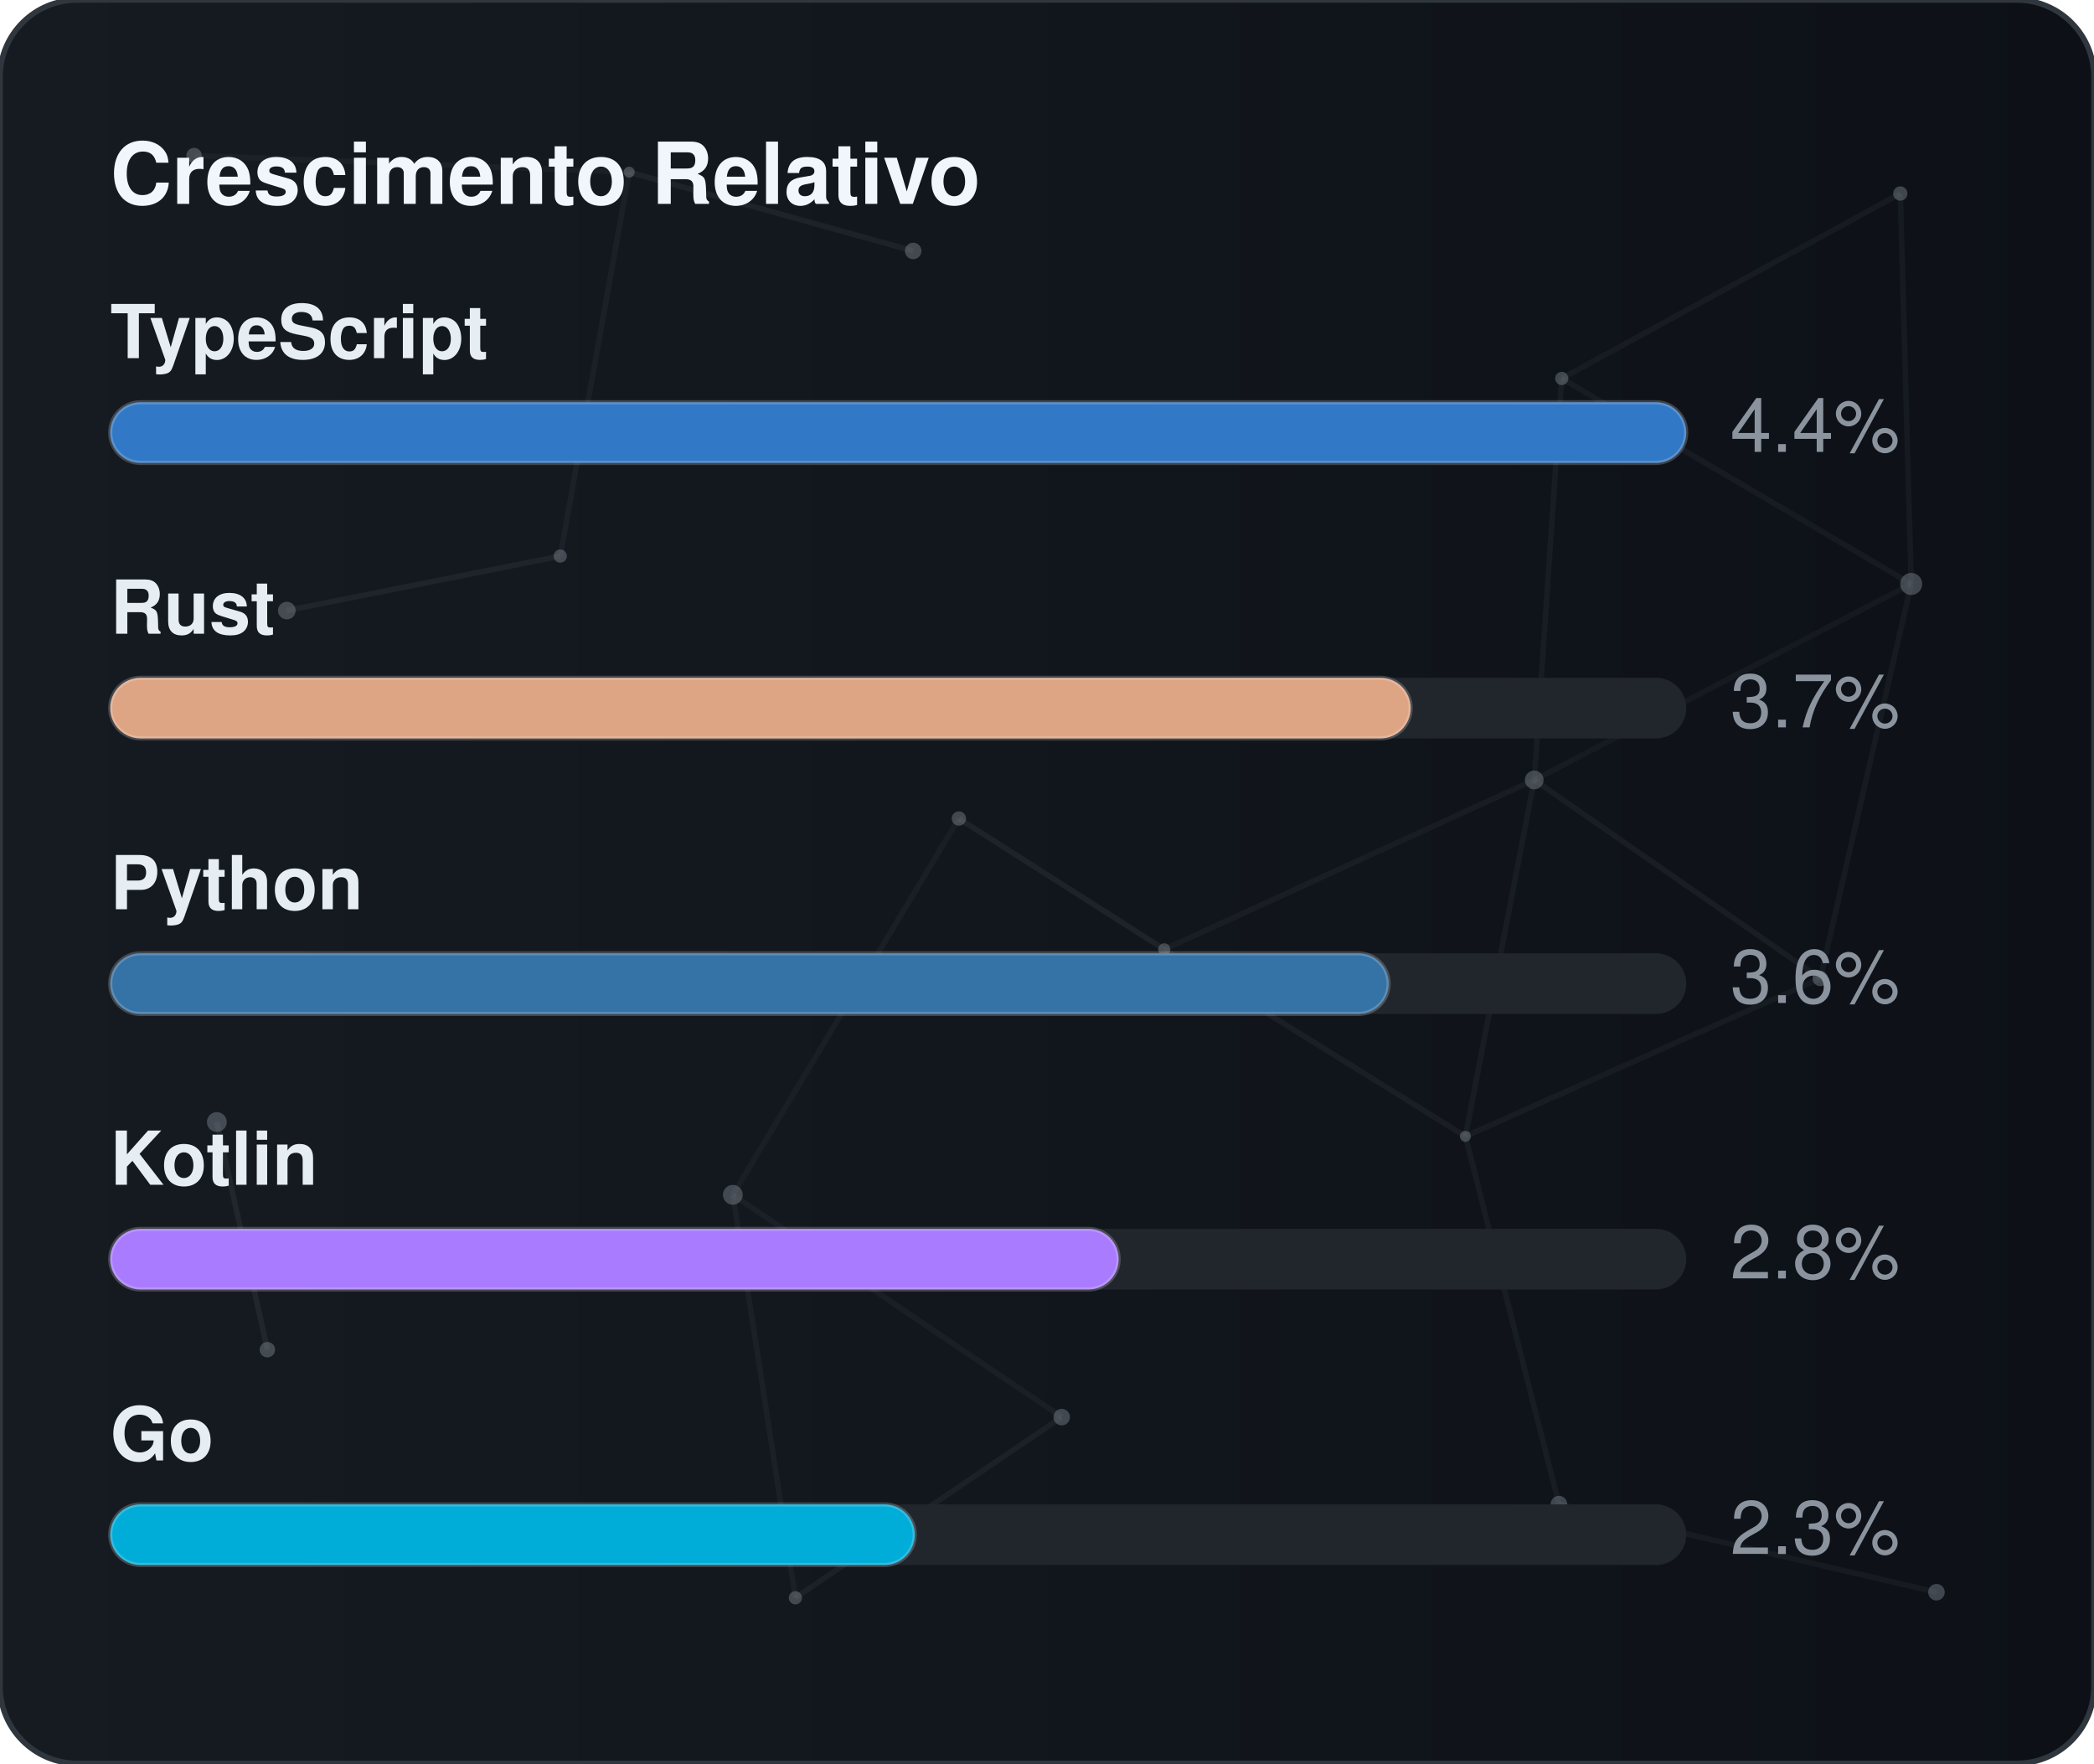
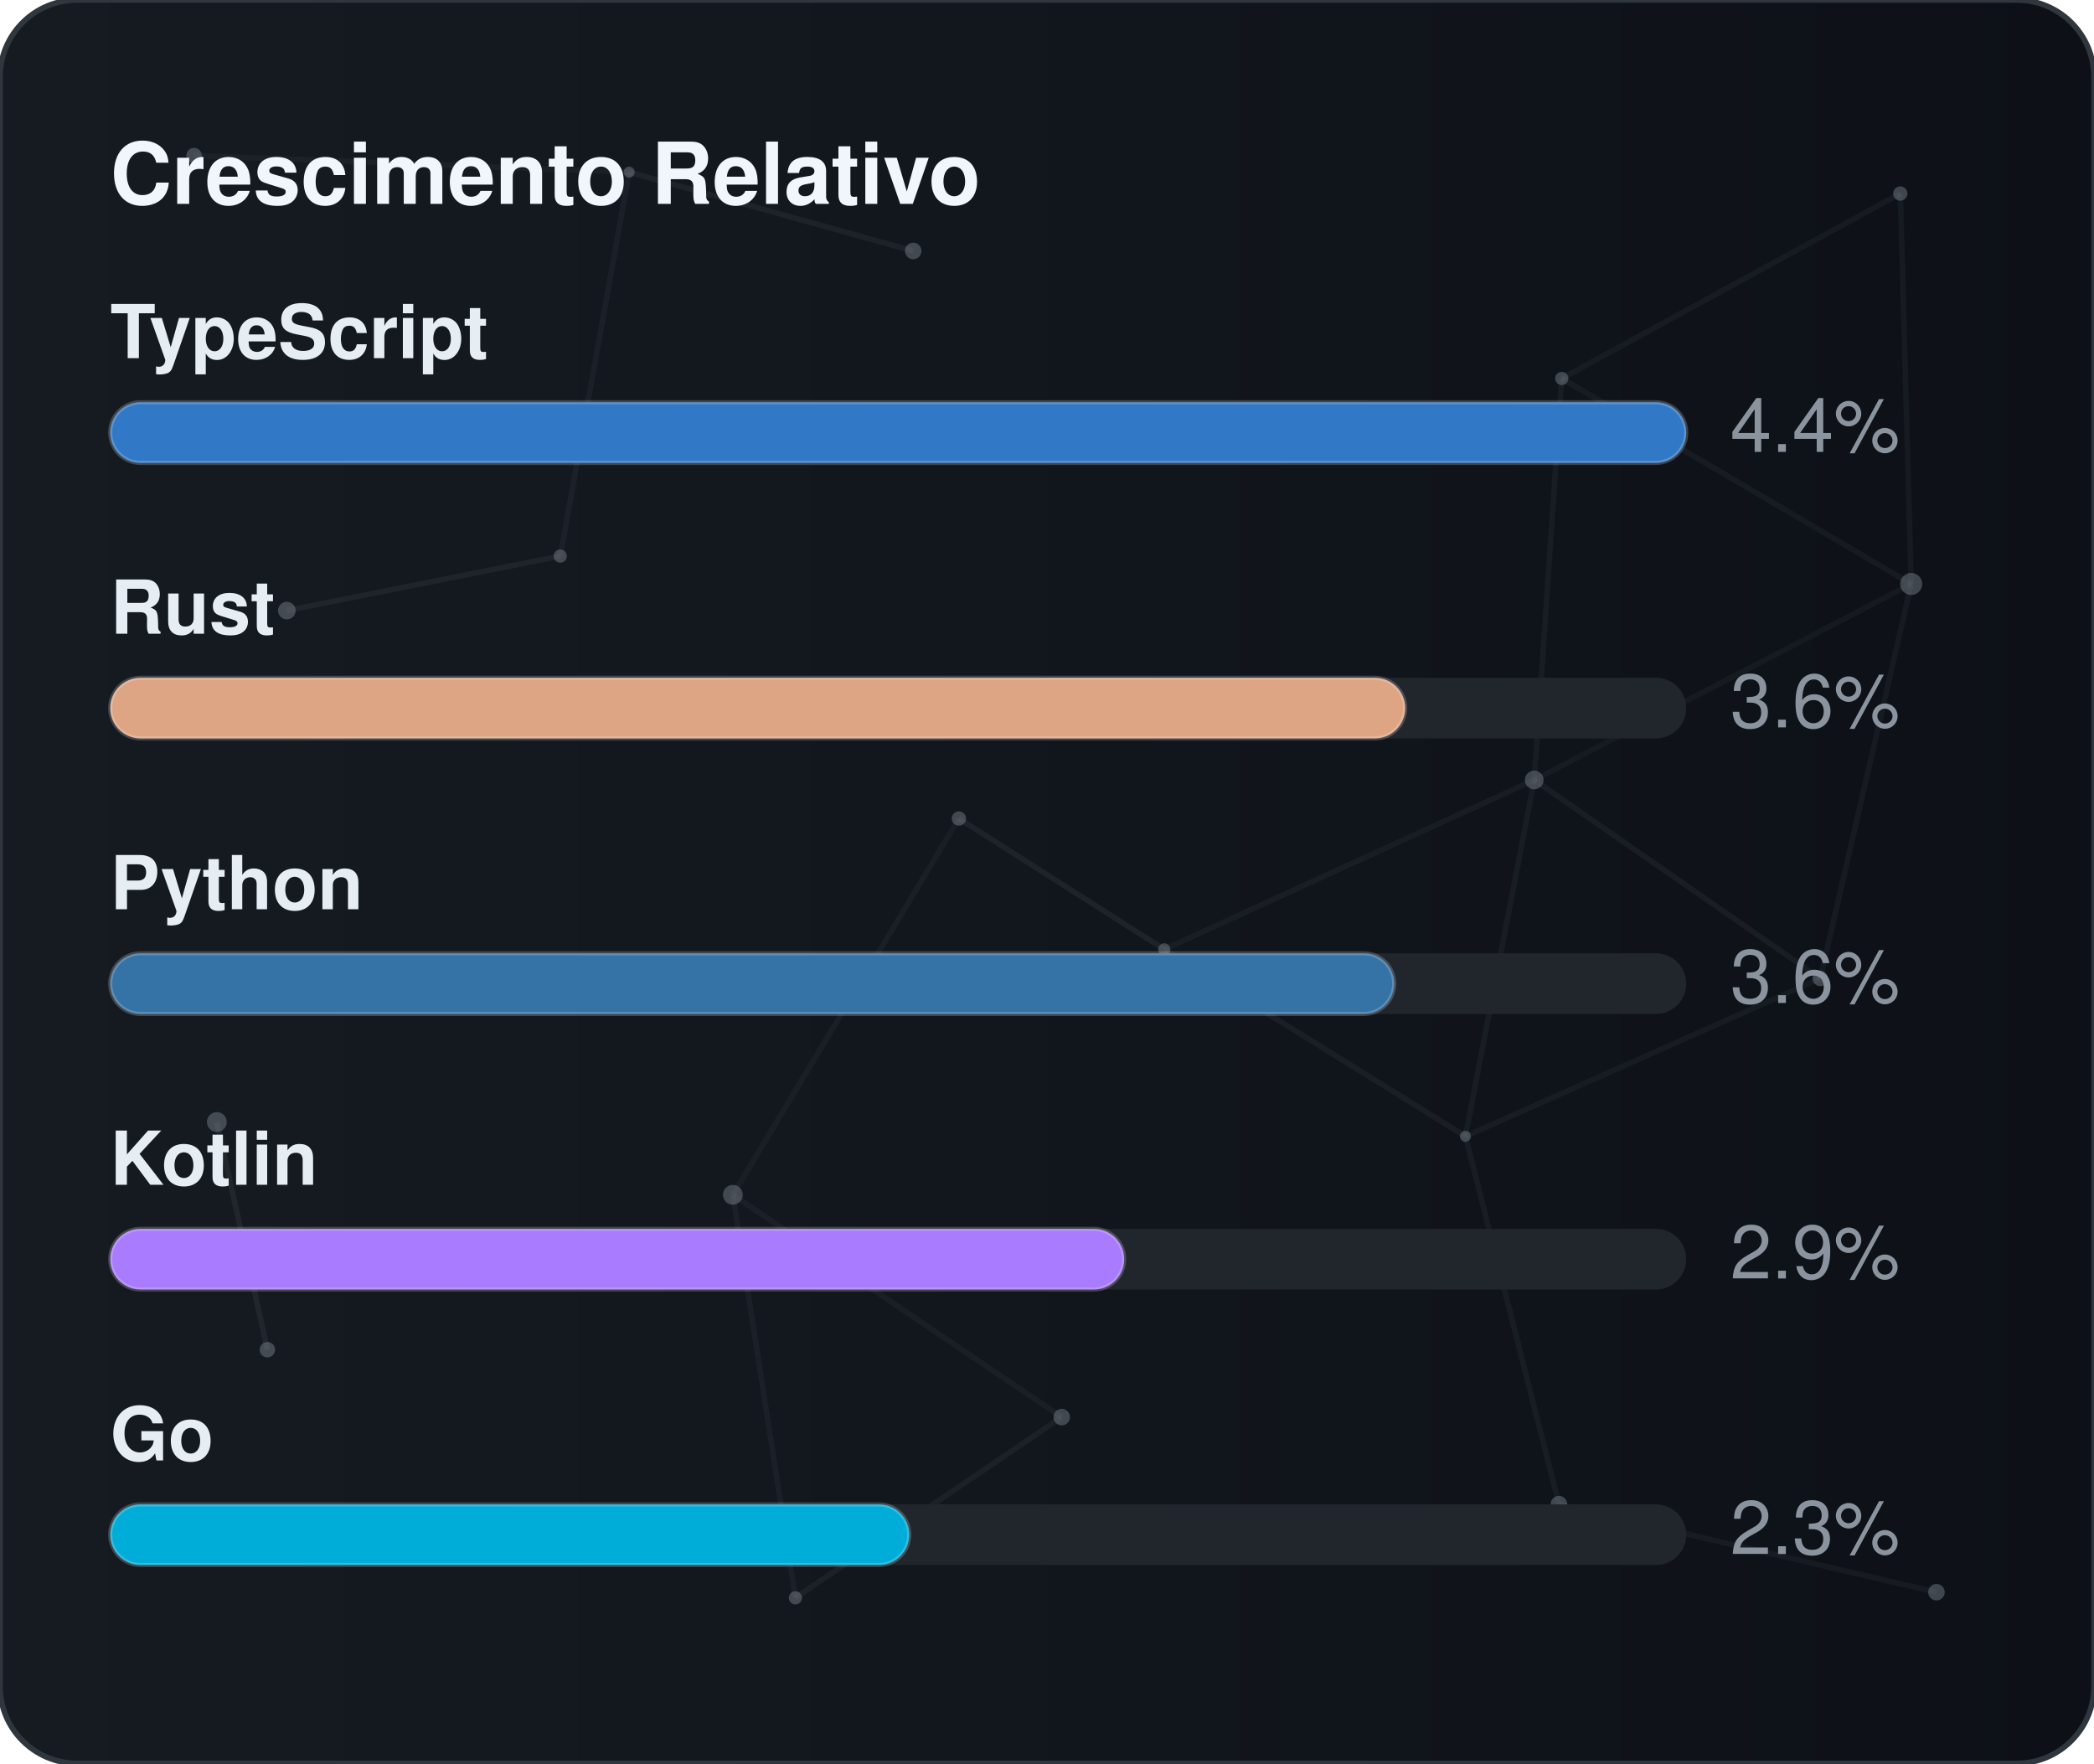
<svg xmlns="http://www.w3.org/2000/svg" width="380" height="320" viewBox="0 0 380 320" role="img" aria-label="Crescimento Relativo">
  <defs>
    <linearGradient id="gradGithubGrowth" x1="0%" y1="0%" x2="100%" y2="0%">
      <stop offset="0%" stop-color="#161b22" />
      <stop offset="100%" stop-color="#0d1117" />
    </linearGradient>
    <clipPath id="cardClipgradGithubGrowth">
      <rect x="0" y="0" width="380" height="320" rx="14" />
    </clipPath>
  </defs>
  <style>
    text { font-family: -apple-system, BlinkMacSystemFont, "Segoe UI", Helvetica, Arial, sans-serif; font-size: 13.5px; }
    .card { fill: url(#gradGithubGrowth); stroke: #30363d; stroke-width: 1; }
    .title { fill: #f0f6fc; font-weight: 700; font-size: 15.5px; }
    .lbl { fill: #e6edf3; font-weight: 600; }
    .val { fill: #8b949e; }
    .track { fill: #21262d; }
    .bar { stroke: rgba(255,255,255,0.2); stroke-width: 0.75; }
  </style>
  <rect x="0" y="0" width="380" height="320" rx="14" class="card" />
  <g clip-path="url(#cardClipgradGithubGrowth)">
    <line x1="35.22" y1="28.23" x2="114.18" y2="31.24" stroke="#8b949e" stroke-width="1" opacity="0.06">
      <animate attributeName="x1" values="35.22;35.39;35.22" dur="9.6s" repeatCount="indefinite" />
      <animate attributeName="y1" values="28.23;26.86;28.23" dur="11.5s" repeatCount="indefinite" />
      <animate attributeName="x2" values="114.18;107.41;114.18" dur="10.9s" repeatCount="indefinite" />
      <animate attributeName="y2" values="31.24;28.12;31.24" dur="13.1s" repeatCount="indefinite" />
    </line>
    <line x1="114.18" y1="31.24" x2="165.72" y2="45.54" stroke="#8b949e" stroke-width="1" opacity="0.09">
      <animate attributeName="x1" values="114.18;107.41;114.18" dur="10.9s" repeatCount="indefinite" />
      <animate attributeName="y1" values="31.24;28.12;31.24" dur="13.1s" repeatCount="indefinite" />
      <animate attributeName="x2" values="165.72;156.65;165.72" dur="7.7s" repeatCount="indefinite" />
      <animate attributeName="y2" values="45.54;47.56;45.54" dur="9.2s" repeatCount="indefinite" />
    </line>
    <line x1="114.18" y1="31.24" x2="101.67" y2="100.91" stroke="#8b949e" stroke-width="1" opacity="0.07">
      <animate attributeName="x1" values="114.18;107.41;114.18" dur="10.9s" repeatCount="indefinite" />
      <animate attributeName="y1" values="31.24;28.12;31.24" dur="13.1s" repeatCount="indefinite" />
      <animate attributeName="x2" values="101.67;109.76;101.67" dur="6.4s" repeatCount="indefinite" />
      <animate attributeName="y2" values="100.91;94.52;100.91" dur="7.6s" repeatCount="indefinite" />
    </line>
    <line x1="283.41" y1="68.68" x2="344.85" y2="35.12" stroke="#8b949e" stroke-width="1" opacity="0.07">
      <animate attributeName="x1" values="283.41;282.83;283.41" dur="12.0s" repeatCount="indefinite" />
      <animate attributeName="y1" values="68.68;66.16;68.68" dur="14.4s" repeatCount="indefinite" />
      <animate attributeName="x2" values="344.85;343.1;344.85" dur="9.8s" repeatCount="indefinite" />
      <animate attributeName="y2" values="35.12;30.36;35.12" dur="11.8s" repeatCount="indefinite" />
    </line>
    <line x1="283.41" y1="68.68" x2="278.42" y2="141.54" stroke="#8b949e" stroke-width="1" opacity="0.07">
      <animate attributeName="x1" values="283.41;282.83;283.41" dur="12.0s" repeatCount="indefinite" />
      <animate attributeName="y1" values="68.68;66.16;68.68" dur="14.4s" repeatCount="indefinite" />
      <animate attributeName="x2" values="278.42;271.97;278.42" dur="6.3s" repeatCount="indefinite" />
      <animate attributeName="y2" values="141.54;140.88;141.54" dur="7.5s" repeatCount="indefinite" />
    </line>
    <line x1="283.41" y1="68.68" x2="346.83" y2="105.97" stroke="#8b949e" stroke-width="1" opacity="0.07">
      <animate attributeName="x1" values="283.41;282.83;283.41" dur="12.0s" repeatCount="indefinite" />
      <animate attributeName="y1" values="68.68;66.16;68.68" dur="14.4s" repeatCount="indefinite" />
      <animate attributeName="x2" values="346.83;354.74;346.83" dur="10.4s" repeatCount="indefinite" />
      <animate attributeName="y2" values="105.97;113.25;105.97" dur="12.5s" repeatCount="indefinite" />
    </line>
    <line x1="344.85" y1="35.12" x2="346.83" y2="105.97" stroke="#8b949e" stroke-width="1" opacity="0.07">
      <animate attributeName="x1" values="344.85;343.1;344.85" dur="9.8s" repeatCount="indefinite" />
      <animate attributeName="y1" values="35.12;30.36;35.12" dur="11.8s" repeatCount="indefinite" />
      <animate attributeName="x2" values="346.83;354.74;346.83" dur="10.4s" repeatCount="indefinite" />
      <animate attributeName="y2" values="105.97;113.25;105.97" dur="12.5s" repeatCount="indefinite" />
    </line>
    <line x1="52.05" y1="110.8" x2="101.67" y2="100.91" stroke="#8b949e" stroke-width="1" opacity="0.09">
      <animate attributeName="x1" values="52.05;49.17;52.05" dur="7.9s" repeatCount="indefinite" />
      <animate attributeName="y1" values="110.8;114.75;110.8" dur="9.5s" repeatCount="indefinite" />
      <animate attributeName="x2" values="101.67;109.76;101.67" dur="6.4s" repeatCount="indefinite" />
      <animate attributeName="y2" values="100.91;94.52;100.91" dur="7.6s" repeatCount="indefinite" />
    </line>
    <line x1="174.01" y1="148.54" x2="132.99" y2="216.82" stroke="#8b949e" stroke-width="1" opacity="0.06">
      <animate attributeName="x1" values="174.01;179.31;174.01" dur="7.4s" repeatCount="indefinite" />
      <animate attributeName="y1" values="148.54;150.39;148.54" dur="8.9s" repeatCount="indefinite" />
      <animate attributeName="x2" values="132.99;131.19;132.99" dur="9.7s" repeatCount="indefinite" />
      <animate attributeName="y2" values="216.82;223.91;216.82" dur="11.7s" repeatCount="indefinite" />
    </line>
    <line x1="174.01" y1="148.54" x2="211.28" y2="172.28" stroke="#8b949e" stroke-width="1" opacity="0.10">
      <animate attributeName="x1" values="174.01;179.31;174.01" dur="7.4s" repeatCount="indefinite" />
      <animate attributeName="y1" values="148.54;150.39;148.54" dur="8.9s" repeatCount="indefinite" />
      <animate attributeName="x2" values="211.28;207.15;211.28" dur="8.7s" repeatCount="indefinite" />
      <animate attributeName="y2" values="172.28;167.34;172.28" dur="10.4s" repeatCount="indefinite" />
    </line>
    <line x1="278.42" y1="141.54" x2="346.83" y2="105.97" stroke="#8b949e" stroke-width="1" opacity="0.06">
      <animate attributeName="x1" values="278.42;271.97;278.42" dur="6.3s" repeatCount="indefinite" />
      <animate attributeName="y1" values="141.54;140.88;141.54" dur="7.5s" repeatCount="indefinite" />
      <animate attributeName="x2" values="346.83;354.74;346.83" dur="10.4s" repeatCount="indefinite" />
      <animate attributeName="y2" values="105.97;113.25;105.97" dur="12.5s" repeatCount="indefinite" />
    </line>
    <line x1="278.42" y1="141.54" x2="211.28" y2="172.28" stroke="#8b949e" stroke-width="1" opacity="0.07">
      <animate attributeName="x1" values="278.42;271.97;278.42" dur="6.3s" repeatCount="indefinite" />
      <animate attributeName="y1" values="141.54;140.88;141.54" dur="7.5s" repeatCount="indefinite" />
      <animate attributeName="x2" values="211.28;207.15;211.28" dur="8.7s" repeatCount="indefinite" />
      <animate attributeName="y2" values="172.28;167.34;172.28" dur="10.4s" repeatCount="indefinite" />
    </line>
    <line x1="278.42" y1="141.54" x2="265.93" y2="206.21" stroke="#8b949e" stroke-width="1" opacity="0.07">
      <animate attributeName="x1" values="278.42;271.97;278.42" dur="6.3s" repeatCount="indefinite" />
      <animate attributeName="y1" values="141.54;140.88;141.54" dur="7.5s" repeatCount="indefinite" />
      <animate attributeName="x2" values="265.93;263.56;265.93" dur="8.0s" repeatCount="indefinite" />
      <animate attributeName="y2" values="206.21;213.6;206.21" dur="9.6s" repeatCount="indefinite" />
    </line>
    <line x1="278.42" y1="141.54" x2="330.33" y2="177.56" stroke="#8b949e" stroke-width="1" opacity="0.08">
      <animate attributeName="x1" values="278.42;271.97;278.42" dur="6.3s" repeatCount="indefinite" />
      <animate attributeName="y1" values="141.54;140.88;141.54" dur="7.5s" repeatCount="indefinite" />
      <animate attributeName="x2" values="330.33;321.23;330.33" dur="10.7s" repeatCount="indefinite" />
      <animate attributeName="y2" values="177.56;172.27;177.56" dur="12.8s" repeatCount="indefinite" />
    </line>
    <line x1="346.83" y1="105.97" x2="330.33" y2="177.56" stroke="#8b949e" stroke-width="1" opacity="0.07">
      <animate attributeName="x1" values="346.83;354.74;346.83" dur="10.4s" repeatCount="indefinite" />
      <animate attributeName="y1" values="105.97;113.25;105.97" dur="12.5s" repeatCount="indefinite" />
      <animate attributeName="x2" values="330.33;321.23;330.33" dur="10.7s" repeatCount="indefinite" />
      <animate attributeName="y2" values="177.56;172.27;177.56" dur="12.8s" repeatCount="indefinite" />
    </line>
    <line x1="39.35" y1="203.61" x2="48.52" y2="244.93" stroke="#8b949e" stroke-width="1" opacity="0.10">
      <animate attributeName="x1" values="39.35;29.72;39.35" dur="11.8s" repeatCount="indefinite" />
      <animate attributeName="y1" values="203.61;200.24;203.61" dur="14.2s" repeatCount="indefinite" />
      <animate attributeName="x2" values="48.52;44.33;48.52" dur="11.9s" repeatCount="indefinite" />
      <animate attributeName="y2" values="244.93;238.49;244.93" dur="14.3s" repeatCount="indefinite" />
    </line>
    <line x1="132.99" y1="216.82" x2="144.34" y2="289.95" stroke="#8b949e" stroke-width="1" opacity="0.07">
      <animate attributeName="x1" values="132.99;131.19;132.99" dur="9.7s" repeatCount="indefinite" />
      <animate attributeName="y1" values="216.82;223.91;216.82" dur="11.7s" repeatCount="indefinite" />
      <animate attributeName="x2" values="144.34;138.5;144.34" dur="6.3s" repeatCount="indefinite" />
      <animate attributeName="y2" values="289.95;282.9;289.95" dur="7.6s" repeatCount="indefinite" />
    </line>
    <line x1="132.99" y1="216.82" x2="192.67" y2="257.16" stroke="#8b949e" stroke-width="1" opacity="0.07">
      <animate attributeName="x1" values="132.99;131.19;132.99" dur="9.7s" repeatCount="indefinite" />
      <animate attributeName="y1" values="216.82;223.91;216.82" dur="11.7s" repeatCount="indefinite" />
      <animate attributeName="x2" values="192.67;196.2;192.67" dur="6.2s" repeatCount="indefinite" />
      <animate attributeName="y2" values="257.16;251.56;257.16" dur="7.5s" repeatCount="indefinite" />
    </line>
    <line x1="211.28" y1="172.28" x2="265.93" y2="206.21" stroke="#8b949e" stroke-width="1" opacity="0.08">
      <animate attributeName="x1" values="211.28;207.15;211.28" dur="8.7s" repeatCount="indefinite" />
      <animate attributeName="y1" values="172.28;167.34;172.28" dur="10.4s" repeatCount="indefinite" />
      <animate attributeName="x2" values="265.93;263.56;265.93" dur="8.0s" repeatCount="indefinite" />
      <animate attributeName="y2" values="206.21;213.6;206.21" dur="9.6s" repeatCount="indefinite" />
    </line>
    <line x1="265.93" y1="206.21" x2="330.33" y2="177.56" stroke="#8b949e" stroke-width="1" opacity="0.07">
      <animate attributeName="x1" values="265.93;263.56;265.93" dur="8.0s" repeatCount="indefinite" />
      <animate attributeName="y1" values="206.21;213.6;206.21" dur="9.6s" repeatCount="indefinite" />
      <animate attributeName="x2" values="330.33;321.23;330.33" dur="10.7s" repeatCount="indefinite" />
      <animate attributeName="y2" values="177.56;172.27;177.56" dur="12.8s" repeatCount="indefinite" />
    </line>
    <line x1="265.93" y1="206.21" x2="282.9" y2="272.95" stroke="#8b949e" stroke-width="1" opacity="0.07">
      <animate attributeName="x1" values="265.93;263.56;265.93" dur="8.0s" repeatCount="indefinite" />
      <animate attributeName="y1" values="206.21;213.6;206.21" dur="9.6s" repeatCount="indefinite" />
      <animate attributeName="x2" values="282.9;277.88;282.9" dur="6.7s" repeatCount="indefinite" />
      <animate attributeName="y2" values="272.95;280.91;272.95" dur="8.1s" repeatCount="indefinite" />
    </line>
    <line x1="144.34" y1="289.95" x2="192.67" y2="257.16" stroke="#8b949e" stroke-width="1" opacity="0.08">
      <animate attributeName="x1" values="144.34;138.5;144.34" dur="6.3s" repeatCount="indefinite" />
      <animate attributeName="y1" values="289.95;282.9;289.95" dur="7.6s" repeatCount="indefinite" />
      <animate attributeName="x2" values="192.67;196.2;192.67" dur="6.2s" repeatCount="indefinite" />
      <animate attributeName="y2" values="257.16;251.56;257.16" dur="7.5s" repeatCount="indefinite" />
    </line>
    <line x1="282.9" y1="272.95" x2="351.41" y2="288.94" stroke="#8b949e" stroke-width="1" opacity="0.07">
      <animate attributeName="x1" values="282.9;277.88;282.9" dur="6.7s" repeatCount="indefinite" />
      <animate attributeName="y1" values="272.95;280.91;272.95" dur="8.1s" repeatCount="indefinite" />
      <animate attributeName="x2" values="351.41;356.89;351.41" dur="11.9s" repeatCount="indefinite" />
      <animate attributeName="y2" values="288.94;287.49;288.94" dur="14.3s" repeatCount="indefinite" />
    </line>
    <circle cx="35.22" cy="28.23" r="1.4" fill="#8b949e" opacity="0.40">
      <animate attributeName="cx" values="35.22;35.39;35.22" dur="9.6s" repeatCount="indefinite" />
      <animate attributeName="cy" values="28.23;26.86;28.23" dur="11.5s" repeatCount="indefinite" />
    </circle>
    <circle cx="114.18" cy="31.24" r="1.0" fill="#8b949e" opacity="0.40">
      <animate attributeName="cx" values="114.18;107.41;114.18" dur="10.9s" repeatCount="indefinite" />
      <animate attributeName="cy" values="31.24;28.12;31.24" dur="13.1s" repeatCount="indefinite" />
    </circle>
    <circle cx="165.72" cy="45.54" r="1.5" fill="#8b949e" opacity="0.40">
      <animate attributeName="cx" values="165.72;156.65;165.72" dur="7.7s" repeatCount="indefinite" />
      <animate attributeName="cy" values="45.54;47.56;45.54" dur="9.2s" repeatCount="indefinite" />
    </circle>
    <circle cx="283.41" cy="68.68" r="1.2" fill="#8b949e" opacity="0.40">
      <animate attributeName="cx" values="283.41;282.83;283.41" dur="12.0s" repeatCount="indefinite" />
      <animate attributeName="cy" values="68.68;66.16;68.68" dur="14.4s" repeatCount="indefinite" />
    </circle>
    <circle cx="344.85" cy="35.12" r="1.3" fill="#8b949e" opacity="0.40">
      <animate attributeName="cx" values="344.85;343.1;344.85" dur="9.8s" repeatCount="indefinite" />
      <animate attributeName="cy" values="35.12;30.36;35.12" dur="11.8s" repeatCount="indefinite" />
    </circle>
    <circle cx="52.05" cy="110.8" r="1.6" fill="#8b949e" opacity="0.40">
      <animate attributeName="cx" values="52.05;49.17;52.05" dur="7.9s" repeatCount="indefinite" />
      <animate attributeName="cy" values="110.8;114.75;110.8" dur="9.5s" repeatCount="indefinite" />
    </circle>
    <circle cx="101.67" cy="100.91" r="1.2" fill="#8b949e" opacity="0.40">
      <animate attributeName="cx" values="101.67;109.76;101.67" dur="6.4s" repeatCount="indefinite" />
      <animate attributeName="cy" values="100.91;94.52;100.91" dur="7.6s" repeatCount="indefinite" />
    </circle>
    <circle cx="174.01" cy="148.54" r="1.3" fill="#8b949e" opacity="0.40">
      <animate attributeName="cx" values="174.01;179.31;174.01" dur="7.4s" repeatCount="indefinite" />
      <animate attributeName="cy" values="148.54;150.39;148.54" dur="8.9s" repeatCount="indefinite" />
    </circle>
    <circle cx="278.42" cy="141.54" r="1.7" fill="#8b949e" opacity="0.40">
      <animate attributeName="cx" values="278.42;271.97;278.42" dur="6.3s" repeatCount="indefinite" />
      <animate attributeName="cy" values="141.54;140.88;141.54" dur="7.5s" repeatCount="indefinite" />
    </circle>
    <circle cx="346.83" cy="105.97" r="2.0" fill="#8b949e" opacity="0.40">
      <animate attributeName="cx" values="346.83;354.74;346.83" dur="10.4s" repeatCount="indefinite" />
      <animate attributeName="cy" values="105.97;113.25;105.97" dur="12.5s" repeatCount="indefinite" />
    </circle>
    <circle cx="39.35" cy="203.61" r="1.8" fill="#8b949e" opacity="0.40">
      <animate attributeName="cx" values="39.35;29.72;39.35" dur="11.8s" repeatCount="indefinite" />
      <animate attributeName="cy" values="203.61;200.24;203.61" dur="14.2s" repeatCount="indefinite" />
    </circle>
    <circle cx="132.99" cy="216.82" r="1.8" fill="#8b949e" opacity="0.40">
      <animate attributeName="cx" values="132.99;131.19;132.99" dur="9.7s" repeatCount="indefinite" />
      <animate attributeName="cy" values="216.82;223.91;216.82" dur="11.7s" repeatCount="indefinite" />
    </circle>
    <circle cx="211.28" cy="172.28" r="1.1" fill="#8b949e" opacity="0.40">
      <animate attributeName="cx" values="211.28;207.15;211.28" dur="8.7s" repeatCount="indefinite" />
      <animate attributeName="cy" values="172.28;167.34;172.28" dur="10.4s" repeatCount="indefinite" />
    </circle>
    <circle cx="265.93" cy="206.21" r="1.0" fill="#8b949e" opacity="0.40">
      <animate attributeName="cx" values="265.93;263.56;265.93" dur="8.0s" repeatCount="indefinite" />
      <animate attributeName="cy" values="206.21;213.6;206.21" dur="9.6s" repeatCount="indefinite" />
    </circle>
    <circle cx="330.33" cy="177.56" r="1.4" fill="#8b949e" opacity="0.40">
      <animate attributeName="cx" values="330.33;321.23;330.33" dur="10.7s" repeatCount="indefinite" />
      <animate attributeName="cy" values="177.56;172.27;177.56" dur="12.8s" repeatCount="indefinite" />
    </circle>
    <circle cx="48.52" cy="244.93" r="1.4" fill="#8b949e" opacity="0.40">
      <animate attributeName="cx" values="48.52;44.33;48.52" dur="11.9s" repeatCount="indefinite" />
      <animate attributeName="cy" values="244.93;238.49;244.93" dur="14.3s" repeatCount="indefinite" />
    </circle>
    <circle cx="144.34" cy="289.95" r="1.2" fill="#8b949e" opacity="0.40">
      <animate attributeName="cx" values="144.34;138.5;144.34" dur="6.3s" repeatCount="indefinite" />
      <animate attributeName="cy" values="289.95;282.9;289.95" dur="7.6s" repeatCount="indefinite" />
    </circle>
    <circle cx="192.67" cy="257.16" r="1.5" fill="#8b949e" opacity="0.40">
      <animate attributeName="cx" values="192.67;196.2;192.67" dur="6.2s" repeatCount="indefinite" />
      <animate attributeName="cy" values="257.16;251.56;257.16" dur="7.5s" repeatCount="indefinite" />
    </circle>
    <circle cx="282.9" cy="272.95" r="1.5" fill="#8b949e" opacity="0.40">
      <animate attributeName="cx" values="282.9;277.88;282.9" dur="6.7s" repeatCount="indefinite" />
      <animate attributeName="cy" values="272.95;280.91;272.95" dur="8.1s" repeatCount="indefinite" />
    </circle>
    <circle cx="351.41" cy="288.94" r="1.5" fill="#8b949e" opacity="0.40">
      <animate attributeName="cx" values="351.41;356.89;351.41" dur="11.9s" repeatCount="indefinite" />
      <animate attributeName="cy" values="288.94;287.49;288.94" dur="14.3s" repeatCount="indefinite" />
    </circle>
  </g>
  <text x="20" y="37" class="title">Crescimento Relativo</text>
  <text x="20" y="65" class="lbl">TypeScript</text>
  <rect x="20" y="73" width="286" height="11" rx="5.5" class="track" />
  <rect x="20" y="73" width="286" height="11" rx="5.5" fill="#3178c6" class="bar" />
  <text x="314" y="82" class="val">4.4%</text>
  <text x="20" y="115" class="lbl">Rust</text>
  <rect x="20" y="123" width="286" height="11" rx="5.5" class="track" />
-   <rect x="20" y="123" width="236" height="11" rx="5.5" fill="#dea584" class="bar" />
-   <text x="314" y="132" class="val">3.7%</text>
+   <rect x="20" y="123" width="235" height="11" rx="5.5" fill="#dea584" class="bar" />
+   <text x="314" y="132" class="val">3.6%</text>
  <text x="20" y="165" class="lbl">Python</text>
  <rect x="20" y="173" width="286" height="11" rx="5.5" class="track" />
-   <rect x="20" y="173" width="232" height="11" rx="5.5" fill="#3572A5" class="bar" />
+   <rect x="20" y="173" width="233" height="11" rx="5.5" fill="#3572A5" class="bar" />
  <text x="314" y="182" class="val">3.6%</text>
  <text x="20" y="215" class="lbl">Kotlin</text>
  <rect x="20" y="223" width="286" height="11" rx="5.5" class="track" />
-   <rect x="20" y="223" width="183" height="11" rx="5.5" fill="#A97BFF" class="bar" />
-   <text x="314" y="232" class="val">2.8%</text>
+   <rect x="20" y="223" width="184" height="11" rx="5.5" fill="#A97BFF" class="bar" />
+   <text x="314" y="232" class="val">2.9%</text>
  <text x="20" y="265" class="lbl">Go</text>
  <rect x="20" y="273" width="286" height="11" rx="5.5" class="track" />
-   <rect x="20" y="273" width="146" height="11" rx="5.5" fill="#00ADD8" class="bar" />
+   <rect x="20" y="273" width="145" height="11" rx="5.5" fill="#00ADD8" class="bar" />
  <text x="314" y="282" class="val">2.3%</text>
</svg>
